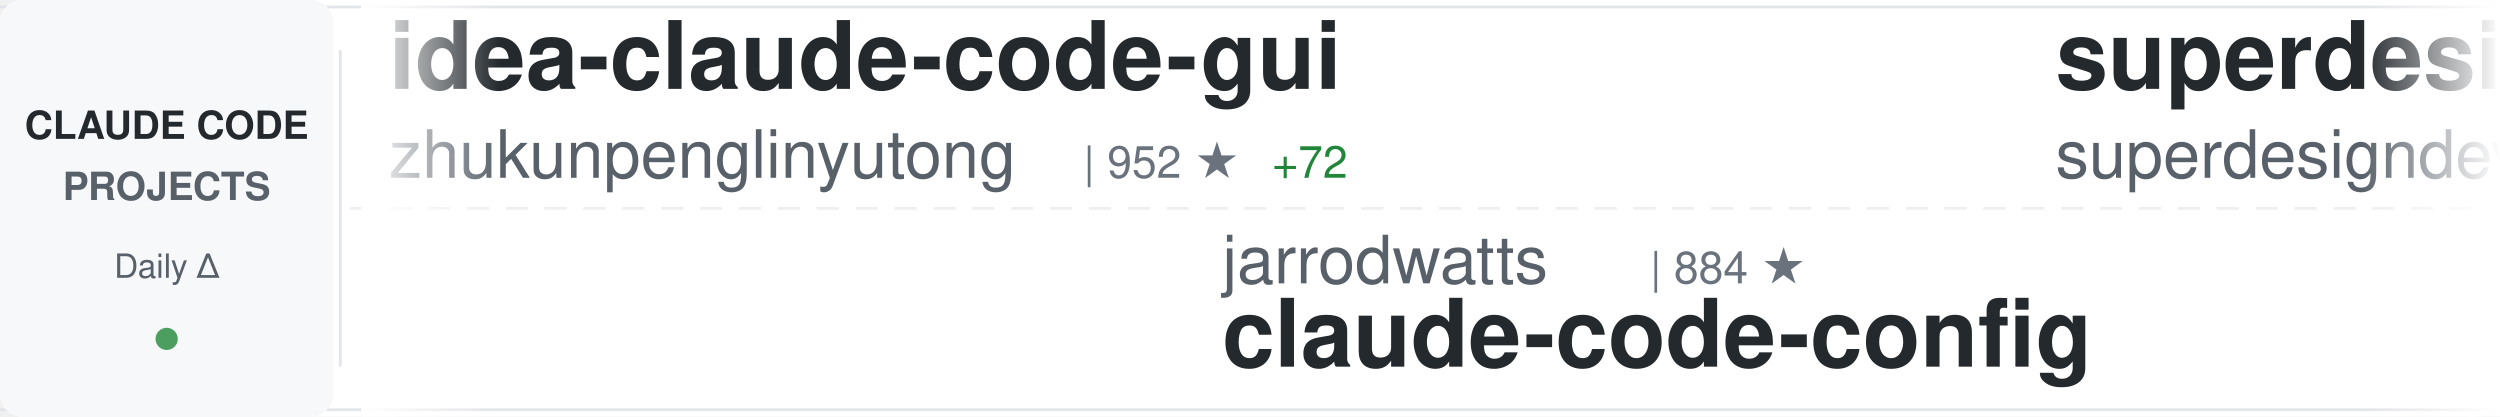
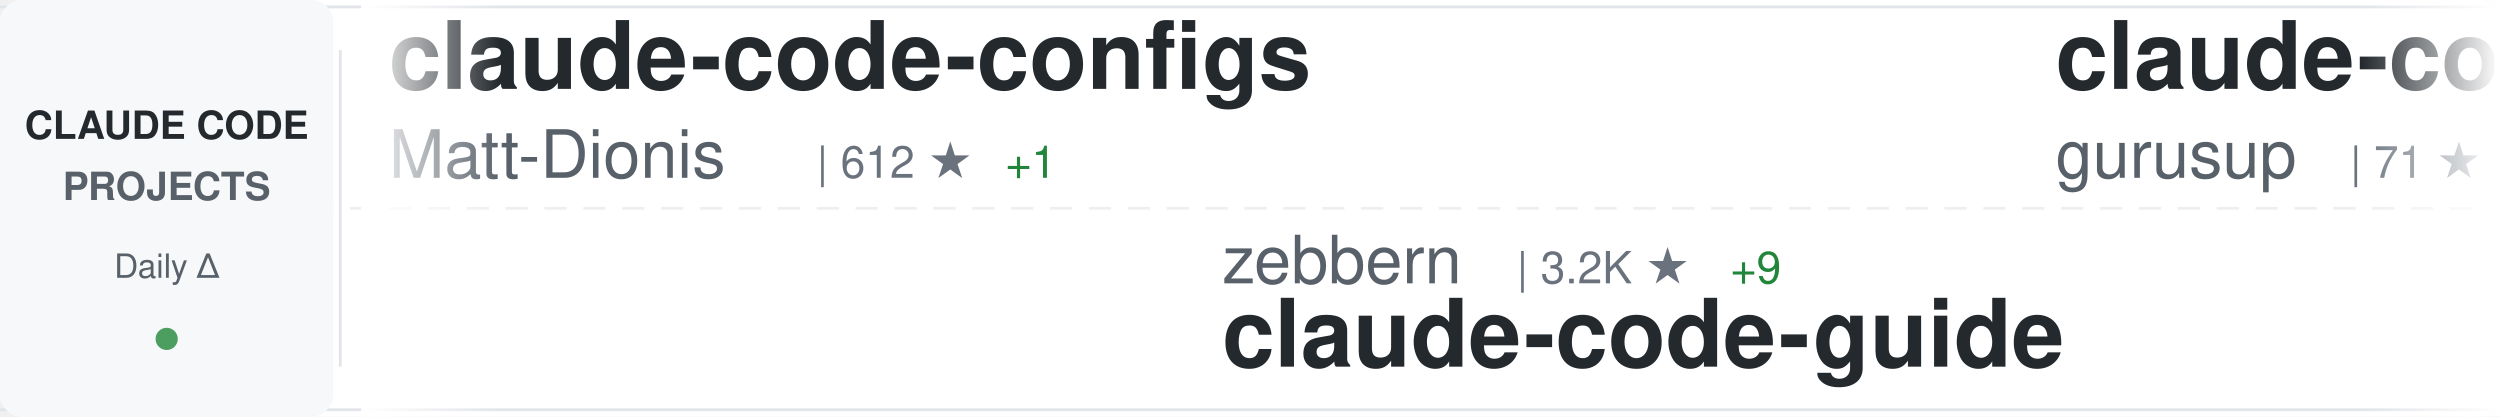
<svg xmlns="http://www.w3.org/2000/svg" width="900" height="150">
  <defs>
    <linearGradient id="awesomeLeftFade" x1="0%" y1="0%" x2="100%" y2="0%">
      <stop offset="0%" style="stop-color:#ffffff;stop-opacity:1" />
      <stop offset="100%" style="stop-color:#ffffff;stop-opacity:0" />
    </linearGradient>
    <linearGradient id="awesomeRightFade" x1="0%" y1="0%" x2="100%" y2="0%">
      <stop offset="0%" style="stop-color:#ffffff;stop-opacity:0" />
      <stop offset="100%" style="stop-color:#ffffff;stop-opacity:1" />
    </linearGradient>
  </defs>
  <rect width="900" height="150" fill="#ffffff" rx="8" />
  <rect x="0" y="2" width="900" height="1" fill="#e1e4e8" />
  <rect x="0" y="147" width="900" height="1" fill="#e1e4e8" />
  <line x1="0" y1="75" x2="900" y2="75" stroke="#e1e4e8" stroke-width="1" stroke-dasharray="8 6" opacity="0.6" />
  <rect x="0" y="0" width="120" height="150" fill="#f6f8fa" rx="8" />
  <text x="60" y="50" font-family="-apple-system, BlinkMacSystemFont, 'Segoe UI', Helvetica, Arial, sans-serif" font-size="14" font-weight="600" fill="#24292e" text-anchor="middle">CLAUDE CODE</text>
  <text x="60" y="72" font-family="-apple-system, BlinkMacSystemFont, 'Segoe UI', Helvetica, Arial, sans-serif" font-size="14" font-weight="600" fill="#586069" text-anchor="middle">PROJECTS</text>
  <text x="60" y="100" font-family="-apple-system, BlinkMacSystemFont, 'Segoe UI', Helvetica, Arial, sans-serif" font-size="12" font-weight="500" fill="#586069" text-anchor="middle">Daily Δ</text>
  <circle cx="60" cy="122" r="4" fill="#22863a" opacity="0.8" />
  <rect x="122" y="18" width="1" height="114" fill="#e1e4e8" />
  <clipPath id="awesomeTickerClip">
    <rect x="130" y="0" width="770" height="150" />
  </clipPath>
  <g clip-path="url(#awesomeTickerClip)">
    <g id="awesomeTickerItems">
      <animateTransform attributeName="transform" attributeType="XML" type="translate" from="0 0" to="-3000 0" dur="54s" repeatCount="indefinite" />
      <g transform="translate(0, 0)">
-         <text x="140" y="32" font-family="-apple-system, BlinkMacSystemFont, 'Segoe UI', Helvetica, Arial, sans-serif" font-size="34" font-weight="600" fill="#24292e">idea-claude-code-gui</text>
-         <text x="140" y="64" font-family="-apple-system, BlinkMacSystemFont, 'Segoe UI', Helvetica, Arial, sans-serif" font-size="24" font-weight="400" fill="#586069">zhukunpenglinyutong</text>
-         <text x="390" y="64" font-family="-apple-system, BlinkMacSystemFont, 'Segoe UI', Helvetica, Arial, sans-serif" font-size="16" font-weight="500" fill="#6a737d">| 952 ★</text>
-         <text x="458" y="64" font-family="-apple-system, BlinkMacSystemFont, 'Segoe UI', Helvetica, Arial, sans-serif" font-size="16" font-weight="500" fill="#22863a"> +72</text>
+         <text x="140" y="32" font-family="-apple-system, BlinkMacSystemFont, 'Segoe UI', Helvetica, Arial, sans-serif" font-size="34" font-weight="600" fill="#24292e">claude-code-configs</text>
+         <text x="140" y="64" font-family="-apple-system, BlinkMacSystemFont, 'Segoe UI', Helvetica, Arial, sans-serif" font-size="24" font-weight="400" fill="#586069">Matt-Dionis</text>
+         <text x="294" y="64" font-family="-apple-system, BlinkMacSystemFont, 'Segoe UI', Helvetica, Arial, sans-serif" font-size="16" font-weight="500" fill="#6a737d">| 612 ★</text>
+         <text x="362" y="64" font-family="-apple-system, BlinkMacSystemFont, 'Segoe UI', Helvetica, Arial, sans-serif" font-size="16" font-weight="500" fill="#22863a"> +1</text>
      </g>
      <g transform="translate(300, 0)">
-         <text x="140" y="102" font-family="-apple-system, BlinkMacSystemFont, 'Segoe UI', Helvetica, Arial, sans-serif" font-size="24" font-weight="400" fill="#586069">jarrodwatts</text>
-         <text x="294" y="102" font-family="-apple-system, BlinkMacSystemFont, 'Segoe UI', Helvetica, Arial, sans-serif" font-size="16" font-weight="500" fill="#6a737d">| 884 ★</text>
-         <text x="140" y="132" font-family="-apple-system, BlinkMacSystemFont, 'Segoe UI', Helvetica, Arial, sans-serif" font-size="34" font-weight="600" fill="#24292e">claude-code-config</text>
+         <text x="140" y="102" font-family="-apple-system, BlinkMacSystemFont, 'Segoe UI', Helvetica, Arial, sans-serif" font-size="24" font-weight="400" fill="#586069">zebbern</text>
+         <text x="246" y="102" font-family="-apple-system, BlinkMacSystemFont, 'Segoe UI', Helvetica, Arial, sans-serif" font-size="16" font-weight="500" fill="#6a737d">| 3.2K ★</text>
+         <text x="323" y="102" font-family="-apple-system, BlinkMacSystemFont, 'Segoe UI', Helvetica, Arial, sans-serif" font-size="16" font-weight="500" fill="#22863a"> +9</text>
+         <text x="140" y="132" font-family="-apple-system, BlinkMacSystemFont, 'Segoe UI', Helvetica, Arial, sans-serif" font-size="34" font-weight="600" fill="#24292e">claude-code-guide</text>
      </g>
      <g transform="translate(600, 0)">
-         <text x="140" y="32" font-family="-apple-system, BlinkMacSystemFont, 'Segoe UI', Helvetica, Arial, sans-serif" font-size="34" font-weight="600" fill="#24292e">superdesign</text>
-         <text x="140" y="64" font-family="-apple-system, BlinkMacSystemFont, 'Segoe UI', Helvetica, Arial, sans-serif" font-size="24" font-weight="400" fill="#586069">superdesigndev</text>
-         <text x="330" y="64" font-family="-apple-system, BlinkMacSystemFont, 'Segoe UI', Helvetica, Arial, sans-serif" font-size="16" font-weight="500" fill="#6a737d">| 5.8K ★</text>
-         <text x="407" y="64" font-family="-apple-system, BlinkMacSystemFont, 'Segoe UI', Helvetica, Arial, sans-serif" font-size="16" font-weight="500" fill="#22863a"> +6</text>
+         <text x="140" y="32" font-family="-apple-system, BlinkMacSystemFont, 'Segoe UI', Helvetica, Arial, sans-serif" font-size="34" font-weight="600" fill="#24292e">claude-code-demo</text>
+         <text x="140" y="64" font-family="-apple-system, BlinkMacSystemFont, 'Segoe UI', Helvetica, Arial, sans-serif" font-size="24" font-weight="400" fill="#586069">gurusup</text>
+         <text x="246" y="64" font-family="-apple-system, BlinkMacSystemFont, 'Segoe UI', Helvetica, Arial, sans-serif" font-size="16" font-weight="500" fill="#6a737d">| 71 ★</text>
      </g>
      <g transform="translate(900, 0)">
-         <text x="140" y="102" font-family="-apple-system, BlinkMacSystemFont, 'Segoe UI', Helvetica, Arial, sans-serif" font-size="24" font-weight="400" fill="#586069">shareAI-lab</text>
-         <text x="294" y="102" font-family="-apple-system, BlinkMacSystemFont, 'Segoe UI', Helvetica, Arial, sans-serif" font-size="16" font-weight="500" fill="#6a737d">| 15.7K ★</text>
-         <text x="380" y="102" font-family="-apple-system, BlinkMacSystemFont, 'Segoe UI', Helvetica, Arial, sans-serif" font-size="16" font-weight="500" fill="#22863a"> +157</text>
-         <text x="140" y="132" font-family="-apple-system, BlinkMacSystemFont, 'Segoe UI', Helvetica, Arial, sans-serif" font-size="34" font-weight="600" fill="#24292e">learn-claude-code</text>
+         <text x="140" y="102" font-family="-apple-system, BlinkMacSystemFont, 'Segoe UI', Helvetica, Arial, sans-serif" font-size="24" font-weight="400" fill="#586069">BloopAI</text>
+         <text x="246" y="102" font-family="-apple-system, BlinkMacSystemFont, 'Segoe UI', Helvetica, Arial, sans-serif" font-size="16" font-weight="500" fill="#6a737d">| 19.6K ★</text>
+         <text x="332" y="102" font-family="-apple-system, BlinkMacSystemFont, 'Segoe UI', Helvetica, Arial, sans-serif" font-size="16" font-weight="500" fill="#22863a"> +153</text>
+         <text x="140" y="132" font-family="-apple-system, BlinkMacSystemFont, 'Segoe UI', Helvetica, Arial, sans-serif" font-size="34" font-weight="600" fill="#24292e">vibe-kanban</text>
      </g>
      <g transform="translate(1200, 0)">
-         <text x="140" y="32" font-family="-apple-system, BlinkMacSystemFont, 'Segoe UI', Helvetica, Arial, sans-serif" font-size="34" font-weight="600" fill="#24292e">claude-code</text>
-         <text x="140" y="64" font-family="-apple-system, BlinkMacSystemFont, 'Segoe UI', Helvetica, Arial, sans-serif" font-size="24" font-weight="400" fill="#586069">anthropics</text>
-         <text x="282" y="64" font-family="-apple-system, BlinkMacSystemFont, 'Segoe UI', Helvetica, Arial, sans-serif" font-size="16" font-weight="500" fill="#6a737d">| 61.8K ★</text>
-         <text x="368" y="64" font-family="-apple-system, BlinkMacSystemFont, 'Segoe UI', Helvetica, Arial, sans-serif" font-size="16" font-weight="500" fill="#22863a"> +413</text>
+         <text x="140" y="32" font-family="-apple-system, BlinkMacSystemFont, 'Segoe UI', Helvetica, Arial, sans-serif" font-size="34" font-weight="600" fill="#24292e">claude-code-plugins-plus...</text>
+         <text x="140" y="64" font-family="-apple-system, BlinkMacSystemFont, 'Segoe UI', Helvetica, Arial, sans-serif" font-size="24" font-weight="400" fill="#586069">jeremylongshore</text>
+         <text x="342" y="64" font-family="-apple-system, BlinkMacSystemFont, 'Segoe UI', Helvetica, Arial, sans-serif" font-size="16" font-weight="500" fill="#6a737d">| 1.1K ★</text>
+         <text x="419" y="64" font-family="-apple-system, BlinkMacSystemFont, 'Segoe UI', Helvetica, Arial, sans-serif" font-size="16" font-weight="500" fill="#22863a"> +54</text>
      </g>
      <g transform="translate(1500, 0)">
-         <text x="140" y="102" font-family="-apple-system, BlinkMacSystemFont, 'Segoe UI', Helvetica, Arial, sans-serif" font-size="24" font-weight="400" fill="#586069">revfactory</text>
-         <text x="282" y="102" font-family="-apple-system, BlinkMacSystemFont, 'Segoe UI', Helvetica, Arial, sans-serif" font-size="16" font-weight="500" fill="#6a737d">| 748 ★</text>
-         <text x="350" y="102" font-family="-apple-system, BlinkMacSystemFont, 'Segoe UI', Helvetica, Arial, sans-serif" font-size="16" font-weight="500" fill="#22863a"> +2</text>
-         <text x="140" y="132" font-family="-apple-system, BlinkMacSystemFont, 'Segoe UI', Helvetica, Arial, sans-serif" font-size="34" font-weight="600" fill="#24292e">claude-code-mastering</text>
+         <text x="140" y="102" font-family="-apple-system, BlinkMacSystemFont, 'Segoe UI', Helvetica, Arial, sans-serif" font-size="24" font-weight="400" fill="#586069">sugyan</text>
+         <text x="234" y="102" font-family="-apple-system, BlinkMacSystemFont, 'Segoe UI', Helvetica, Arial, sans-serif" font-size="16" font-weight="500" fill="#6a737d">| 872 ★</text>
+         <text x="302" y="102" font-family="-apple-system, BlinkMacSystemFont, 'Segoe UI', Helvetica, Arial, sans-serif" font-size="16" font-weight="500" fill="#22863a"> +2</text>
+         <text x="140" y="132" font-family="-apple-system, BlinkMacSystemFont, 'Segoe UI', Helvetica, Arial, sans-serif" font-size="34" font-weight="600" fill="#24292e">claude-code-webui</text>
      </g>
      <g transform="translate(1800, 0)">
-         <text x="140" y="32" font-family="-apple-system, BlinkMacSystemFont, 'Segoe UI', Helvetica, Arial, sans-serif" font-size="34" font-weight="600" fill="#24292e">ralph-claude-code</text>
-         <text x="140" y="64" font-family="-apple-system, BlinkMacSystemFont, 'Segoe UI', Helvetica, Arial, sans-serif" font-size="24" font-weight="400" fill="#586069">DmitrySolana</text>
-         <text x="306" y="64" font-family="-apple-system, BlinkMacSystemFont, 'Segoe UI', Helvetica, Arial, sans-serif" font-size="16" font-weight="500" fill="#6a737d">| 1.2K ★</text>
-         <text x="383" y="64" font-family="-apple-system, BlinkMacSystemFont, 'Segoe UI', Helvetica, Arial, sans-serif" font-size="16" font-weight="500" fill="#22863a"> +2</text>
+         <text x="140" y="32" font-family="-apple-system, BlinkMacSystemFont, 'Segoe UI', Helvetica, Arial, sans-serif" font-size="34" font-weight="600" fill="#24292e">claude-skills</text>
+         <text x="140" y="64" font-family="-apple-system, BlinkMacSystemFont, 'Segoe UI', Helvetica, Arial, sans-serif" font-size="24" font-weight="400" fill="#586069">alirezarezvani</text>
+         <text x="330" y="64" font-family="-apple-system, BlinkMacSystemFont, 'Segoe UI', Helvetica, Arial, sans-serif" font-size="16" font-weight="500" fill="#6a737d">| 1.4K ★</text>
+         <text x="407" y="64" font-family="-apple-system, BlinkMacSystemFont, 'Segoe UI', Helvetica, Arial, sans-serif" font-size="16" font-weight="500" fill="#22863a"> +19</text>
      </g>
      <g transform="translate(2100, 0)">
-         <text x="140" y="102" font-family="-apple-system, BlinkMacSystemFont, 'Segoe UI', Helvetica, Arial, sans-serif" font-size="24" font-weight="400" fill="#586069">numman-ali</text>
-         <text x="282" y="102" font-family="-apple-system, BlinkMacSystemFont, 'Segoe UI', Helvetica, Arial, sans-serif" font-size="16" font-weight="500" fill="#6a737d">| 7.3K ★</text>
-         <text x="359" y="102" font-family="-apple-system, BlinkMacSystemFont, 'Segoe UI', Helvetica, Arial, sans-serif" font-size="16" font-weight="500" fill="#22863a"> +74</text>
-         <text x="140" y="132" font-family="-apple-system, BlinkMacSystemFont, 'Segoe UI', Helvetica, Arial, sans-serif" font-size="34" font-weight="600" fill="#24292e">openskills</text>
+         <text x="140" y="102" font-family="-apple-system, BlinkMacSystemFont, 'Segoe UI', Helvetica, Arial, sans-serif" font-size="24" font-weight="400" fill="#586069">winfunc</text>
+         <text x="246" y="102" font-family="-apple-system, BlinkMacSystemFont, 'Segoe UI', Helvetica, Arial, sans-serif" font-size="16" font-weight="500" fill="#6a737d">| 20.3K ★</text>
+         <text x="332" y="102" font-family="-apple-system, BlinkMacSystemFont, 'Segoe UI', Helvetica, Arial, sans-serif" font-size="16" font-weight="500" fill="#22863a"> +31</text>
+         <text x="140" y="132" font-family="-apple-system, BlinkMacSystemFont, 'Segoe UI', Helvetica, Arial, sans-serif" font-size="34" font-weight="600" fill="#24292e">opcode</text>
      </g>
      <g transform="translate(2400, 0)">
-         <text x="140" y="32" font-family="-apple-system, BlinkMacSystemFont, 'Segoe UI', Helvetica, Arial, sans-serif" font-size="34" font-weight="600" fill="#24292e">Claude-Code-Communicatio...</text>
-         <text x="140" y="64" font-family="-apple-system, BlinkMacSystemFont, 'Segoe UI', Helvetica, Arial, sans-serif" font-size="24" font-weight="400" fill="#586069">nishimoto265</text>
-         <text x="306" y="64" font-family="-apple-system, BlinkMacSystemFont, 'Segoe UI', Helvetica, Arial, sans-serif" font-size="16" font-weight="500" fill="#6a737d">| 484 ★</text>
-         <text x="374" y="64" font-family="-apple-system, BlinkMacSystemFont, 'Segoe UI', Helvetica, Arial, sans-serif" font-size="16" font-weight="500" fill="#22863a"> +1</text>
+         <text x="140" y="32" font-family="-apple-system, BlinkMacSystemFont, 'Segoe UI', Helvetica, Arial, sans-serif" font-size="34" font-weight="600" fill="#24292e">claude-code-action</text>
+         <text x="140" y="64" font-family="-apple-system, BlinkMacSystemFont, 'Segoe UI', Helvetica, Arial, sans-serif" font-size="24" font-weight="400" fill="#586069">anthropics</text>
+         <text x="282" y="64" font-family="-apple-system, BlinkMacSystemFont, 'Segoe UI', Helvetica, Arial, sans-serif" font-size="16" font-weight="500" fill="#6a737d">| 5.4K ★</text>
+         <text x="359" y="64" font-family="-apple-system, BlinkMacSystemFont, 'Segoe UI', Helvetica, Arial, sans-serif" font-size="16" font-weight="500" fill="#22863a"> +15</text>
      </g>
      <g transform="translate(2700, 0)">
        <text x="140" y="102" font-family="-apple-system, BlinkMacSystemFont, 'Segoe UI', Helvetica, Arial, sans-serif" font-size="24" font-weight="400" fill="#586069">kodu-ai</text>
        <text x="246" y="102" font-family="-apple-system, BlinkMacSystemFont, 'Segoe UI', Helvetica, Arial, sans-serif" font-size="16" font-weight="500" fill="#6a737d">| 5.3K ★</text>
        <text x="323" y="102" font-family="-apple-system, BlinkMacSystemFont, 'Segoe UI', Helvetica, Arial, sans-serif" font-size="16" font-weight="500" fill="#22863a"> +1</text>
        <text x="140" y="132" font-family="-apple-system, BlinkMacSystemFont, 'Segoe UI', Helvetica, Arial, sans-serif" font-size="34" font-weight="600" fill="#24292e">claude-coder</text>
      </g>
      <g transform="translate(3000, 0)">
-         <text x="140" y="32" font-family="-apple-system, BlinkMacSystemFont, 'Segoe UI', Helvetica, Arial, sans-serif" font-size="34" font-weight="600" fill="#24292e">idea-claude-code-gui</text>
-         <text x="140" y="64" font-family="-apple-system, BlinkMacSystemFont, 'Segoe UI', Helvetica, Arial, sans-serif" font-size="24" font-weight="400" fill="#586069">zhukunpenglinyutong</text>
-         <text x="390" y="64" font-family="-apple-system, BlinkMacSystemFont, 'Segoe UI', Helvetica, Arial, sans-serif" font-size="16" font-weight="500" fill="#6a737d">| 952 ★</text>
-         <text x="458" y="64" font-family="-apple-system, BlinkMacSystemFont, 'Segoe UI', Helvetica, Arial, sans-serif" font-size="16" font-weight="500" fill="#22863a"> +72</text>
+         <text x="140" y="32" font-family="-apple-system, BlinkMacSystemFont, 'Segoe UI', Helvetica, Arial, sans-serif" font-size="34" font-weight="600" fill="#24292e">claude-code-configs</text>
+         <text x="140" y="64" font-family="-apple-system, BlinkMacSystemFont, 'Segoe UI', Helvetica, Arial, sans-serif" font-size="24" font-weight="400" fill="#586069">Matt-Dionis</text>
+         <text x="294" y="64" font-family="-apple-system, BlinkMacSystemFont, 'Segoe UI', Helvetica, Arial, sans-serif" font-size="16" font-weight="500" fill="#6a737d">| 612 ★</text>
+         <text x="362" y="64" font-family="-apple-system, BlinkMacSystemFont, 'Segoe UI', Helvetica, Arial, sans-serif" font-size="16" font-weight="500" fill="#22863a"> +1</text>
      </g>
      <g transform="translate(3300, 0)">
-         <text x="140" y="102" font-family="-apple-system, BlinkMacSystemFont, 'Segoe UI', Helvetica, Arial, sans-serif" font-size="24" font-weight="400" fill="#586069">jarrodwatts</text>
-         <text x="294" y="102" font-family="-apple-system, BlinkMacSystemFont, 'Segoe UI', Helvetica, Arial, sans-serif" font-size="16" font-weight="500" fill="#6a737d">| 884 ★</text>
-         <text x="140" y="132" font-family="-apple-system, BlinkMacSystemFont, 'Segoe UI', Helvetica, Arial, sans-serif" font-size="34" font-weight="600" fill="#24292e">claude-code-config</text>
+         <text x="140" y="102" font-family="-apple-system, BlinkMacSystemFont, 'Segoe UI', Helvetica, Arial, sans-serif" font-size="24" font-weight="400" fill="#586069">zebbern</text>
+         <text x="246" y="102" font-family="-apple-system, BlinkMacSystemFont, 'Segoe UI', Helvetica, Arial, sans-serif" font-size="16" font-weight="500" fill="#6a737d">| 3.2K ★</text>
+         <text x="323" y="102" font-family="-apple-system, BlinkMacSystemFont, 'Segoe UI', Helvetica, Arial, sans-serif" font-size="16" font-weight="500" fill="#22863a"> +9</text>
+         <text x="140" y="132" font-family="-apple-system, BlinkMacSystemFont, 'Segoe UI', Helvetica, Arial, sans-serif" font-size="34" font-weight="600" fill="#24292e">claude-code-guide</text>
      </g>
      <g transform="translate(3600, 0)">
-         <text x="140" y="32" font-family="-apple-system, BlinkMacSystemFont, 'Segoe UI', Helvetica, Arial, sans-serif" font-size="34" font-weight="600" fill="#24292e">superdesign</text>
-         <text x="140" y="64" font-family="-apple-system, BlinkMacSystemFont, 'Segoe UI', Helvetica, Arial, sans-serif" font-size="24" font-weight="400" fill="#586069">superdesigndev</text>
-         <text x="330" y="64" font-family="-apple-system, BlinkMacSystemFont, 'Segoe UI', Helvetica, Arial, sans-serif" font-size="16" font-weight="500" fill="#6a737d">| 5.8K ★</text>
-         <text x="407" y="64" font-family="-apple-system, BlinkMacSystemFont, 'Segoe UI', Helvetica, Arial, sans-serif" font-size="16" font-weight="500" fill="#22863a"> +6</text>
+         <text x="140" y="32" font-family="-apple-system, BlinkMacSystemFont, 'Segoe UI', Helvetica, Arial, sans-serif" font-size="34" font-weight="600" fill="#24292e">claude-code-demo</text>
+         <text x="140" y="64" font-family="-apple-system, BlinkMacSystemFont, 'Segoe UI', Helvetica, Arial, sans-serif" font-size="24" font-weight="400" fill="#586069">gurusup</text>
+         <text x="246" y="64" font-family="-apple-system, BlinkMacSystemFont, 'Segoe UI', Helvetica, Arial, sans-serif" font-size="16" font-weight="500" fill="#6a737d">| 71 ★</text>
      </g>
      <g transform="translate(3900, 0)">
-         <text x="140" y="102" font-family="-apple-system, BlinkMacSystemFont, 'Segoe UI', Helvetica, Arial, sans-serif" font-size="24" font-weight="400" fill="#586069">shareAI-lab</text>
-         <text x="294" y="102" font-family="-apple-system, BlinkMacSystemFont, 'Segoe UI', Helvetica, Arial, sans-serif" font-size="16" font-weight="500" fill="#6a737d">| 15.7K ★</text>
-         <text x="380" y="102" font-family="-apple-system, BlinkMacSystemFont, 'Segoe UI', Helvetica, Arial, sans-serif" font-size="16" font-weight="500" fill="#22863a"> +157</text>
-         <text x="140" y="132" font-family="-apple-system, BlinkMacSystemFont, 'Segoe UI', Helvetica, Arial, sans-serif" font-size="34" font-weight="600" fill="#24292e">learn-claude-code</text>
+         <text x="140" y="102" font-family="-apple-system, BlinkMacSystemFont, 'Segoe UI', Helvetica, Arial, sans-serif" font-size="24" font-weight="400" fill="#586069">BloopAI</text>
+         <text x="246" y="102" font-family="-apple-system, BlinkMacSystemFont, 'Segoe UI', Helvetica, Arial, sans-serif" font-size="16" font-weight="500" fill="#6a737d">| 19.6K ★</text>
+         <text x="332" y="102" font-family="-apple-system, BlinkMacSystemFont, 'Segoe UI', Helvetica, Arial, sans-serif" font-size="16" font-weight="500" fill="#22863a"> +153</text>
+         <text x="140" y="132" font-family="-apple-system, BlinkMacSystemFont, 'Segoe UI', Helvetica, Arial, sans-serif" font-size="34" font-weight="600" fill="#24292e">vibe-kanban</text>
      </g>
    </g>
  </g>
  <rect x="130" y="0" width="50" height="150" fill="url(#awesomeLeftFade)" />
  <rect x="850" y="0" width="50" height="150" fill="url(#awesomeRightFade)" />
</svg>
